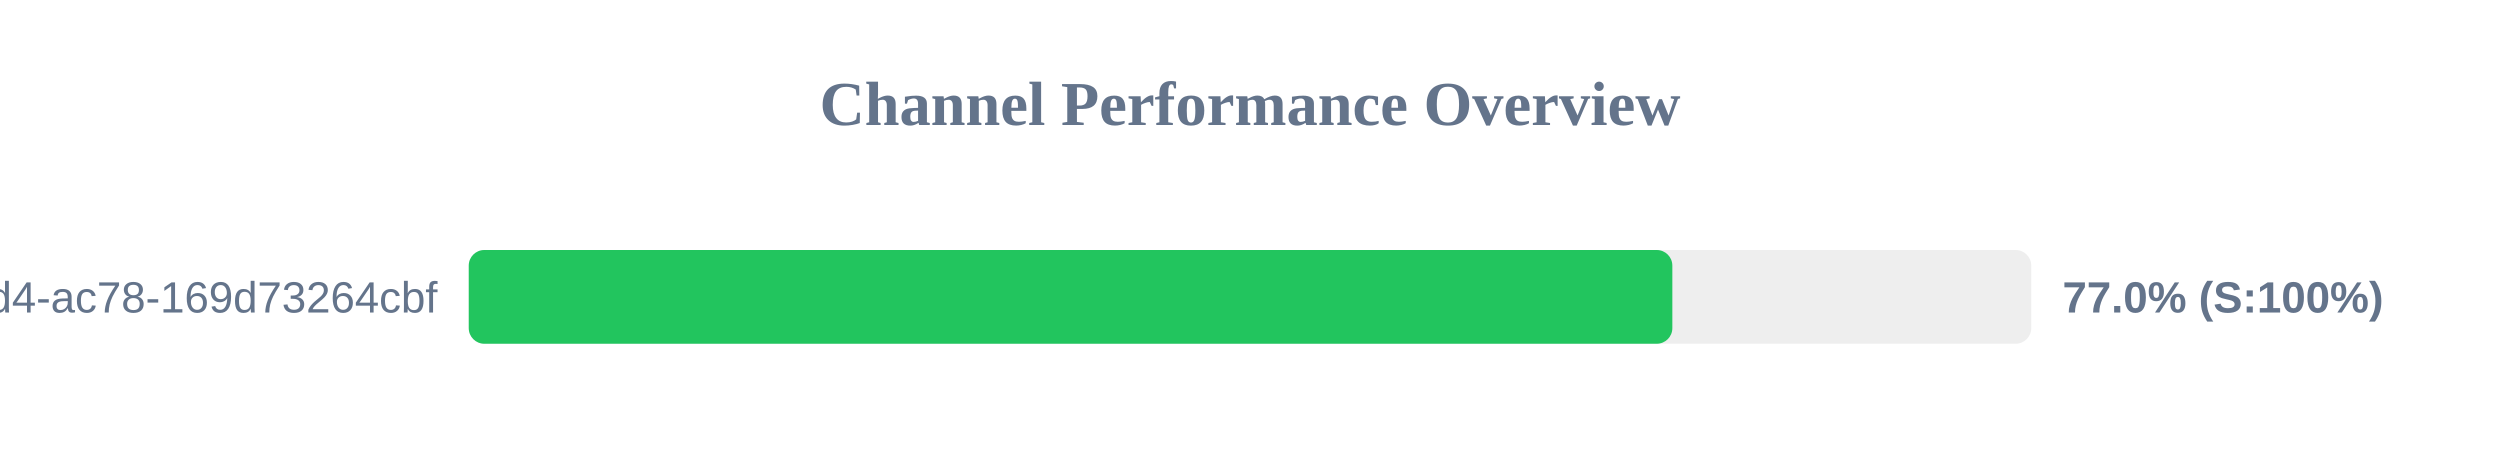
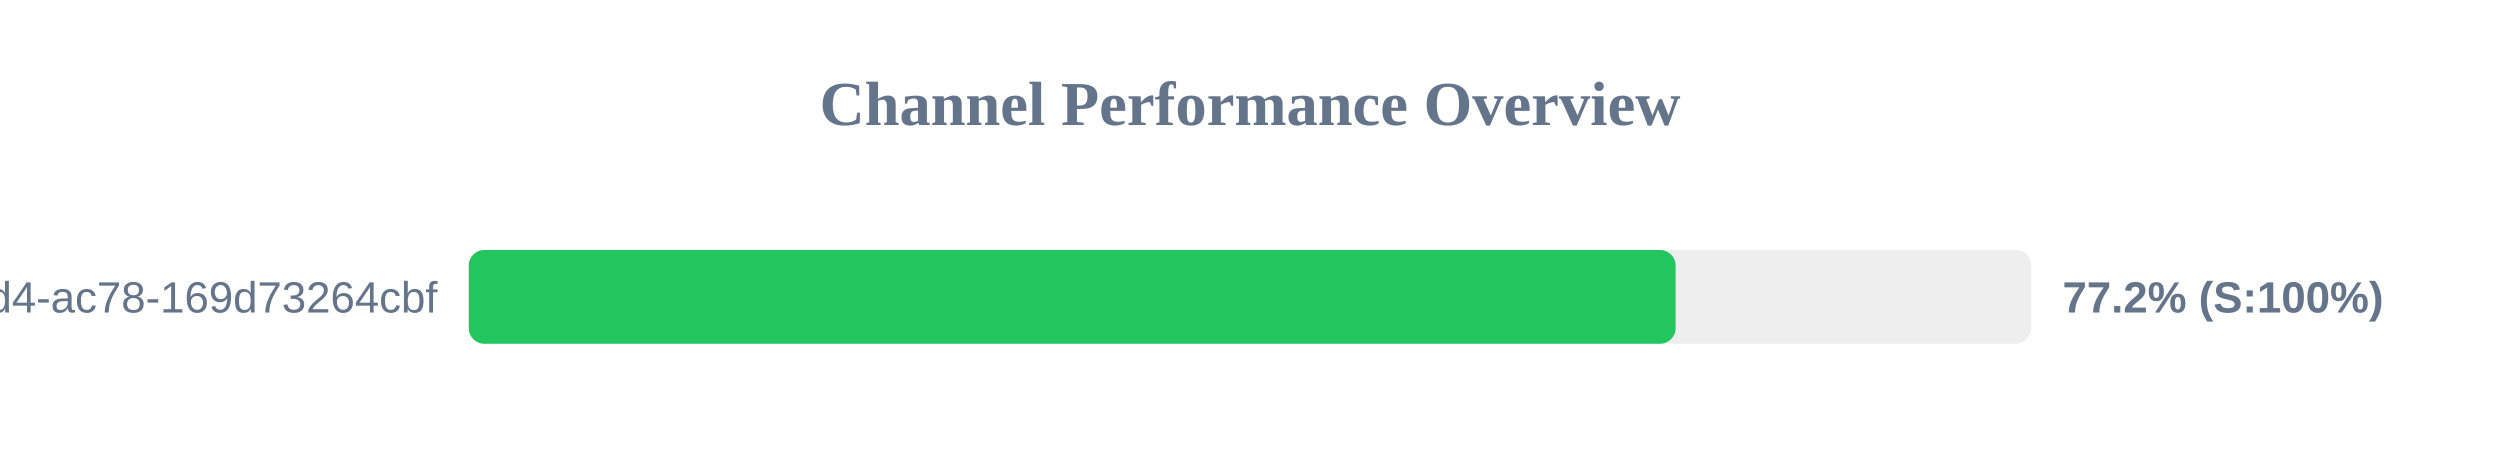
<svg xmlns="http://www.w3.org/2000/svg" width="800" height="150" version="1.1">
  <style>
        .row { font: 14px Arial; fill: #64748b; }
        .score { font: bold 14px Arial; fill: #64748b; }
    </style>
  <text x="400" y="40" text-anchor="middle" font-size="20px" font-weight="bold" fill="#64748b">Channel Performance Overview</text>
  <rect x="150" y="80" width="500" height="30" fill="#eee" rx="5" />
-   <rect x="150" y="80" width="385.15" height="30" fill="#22c55e" rx="5" />
+   <rect x="150" y="80" width="386.2" height="30" fill="#22c55e" rx="5" />
  <text x="140" y="100" text-anchor="end" class="row">?uuid=48c2c901-72e6-46d4-ac78-169d73264cbf</text>
-   <text x="660" y="100" text-anchor="start" class="score">77.0% (S:100%)</text>
+   <text x="660" y="100" text-anchor="start" class="score">77.2% (S:100%)</text>
</svg>
